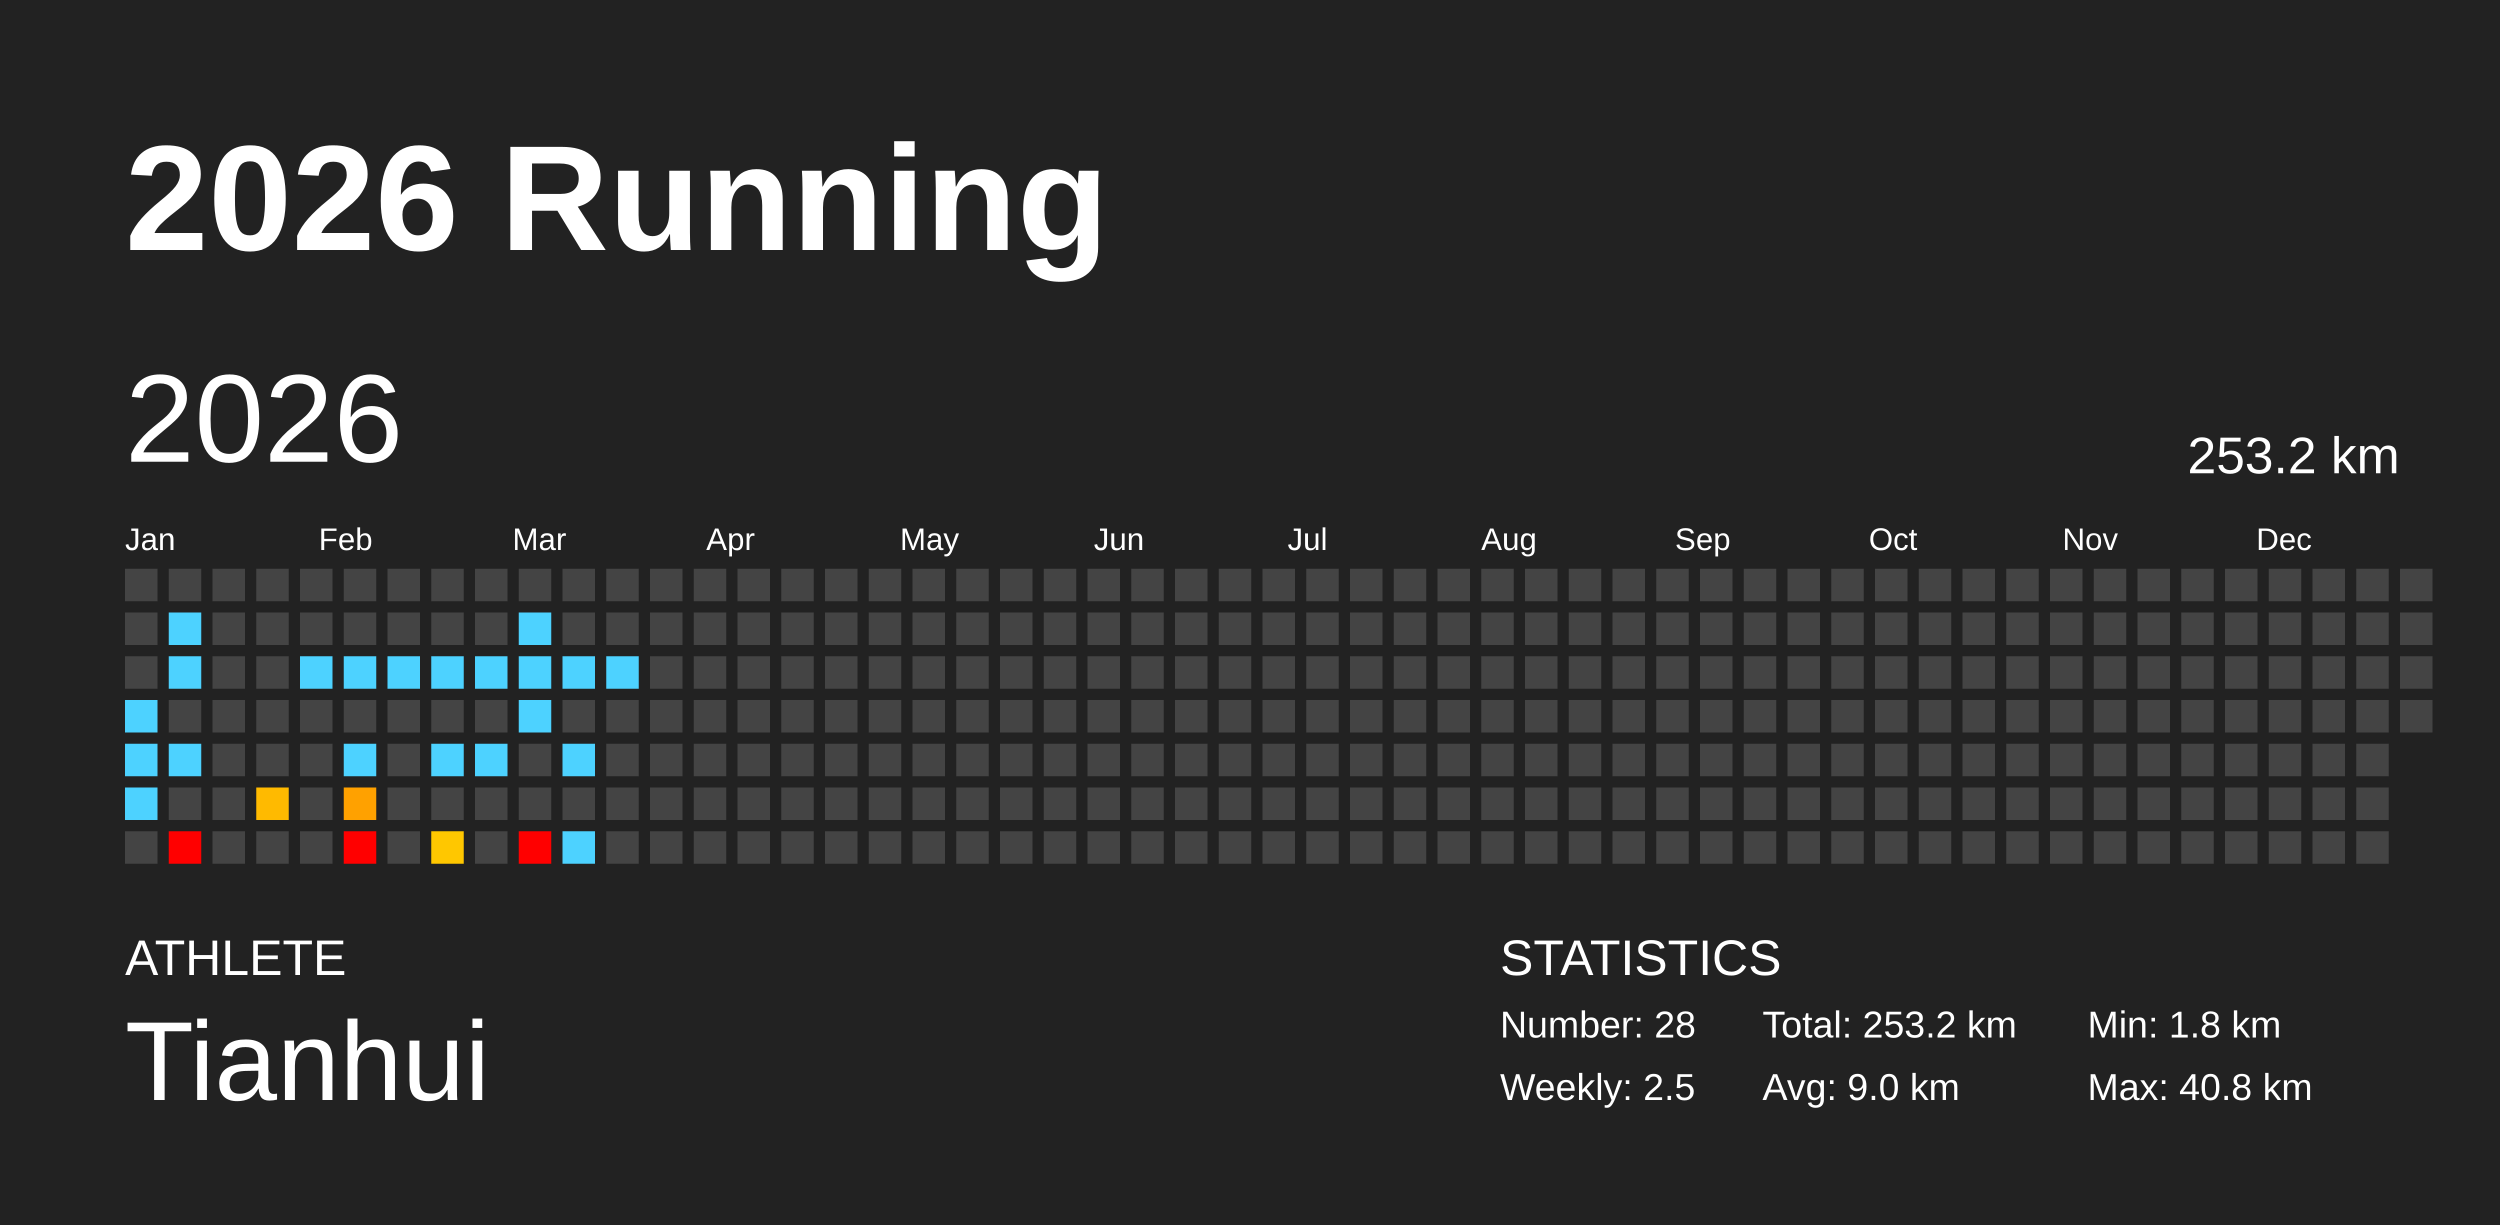
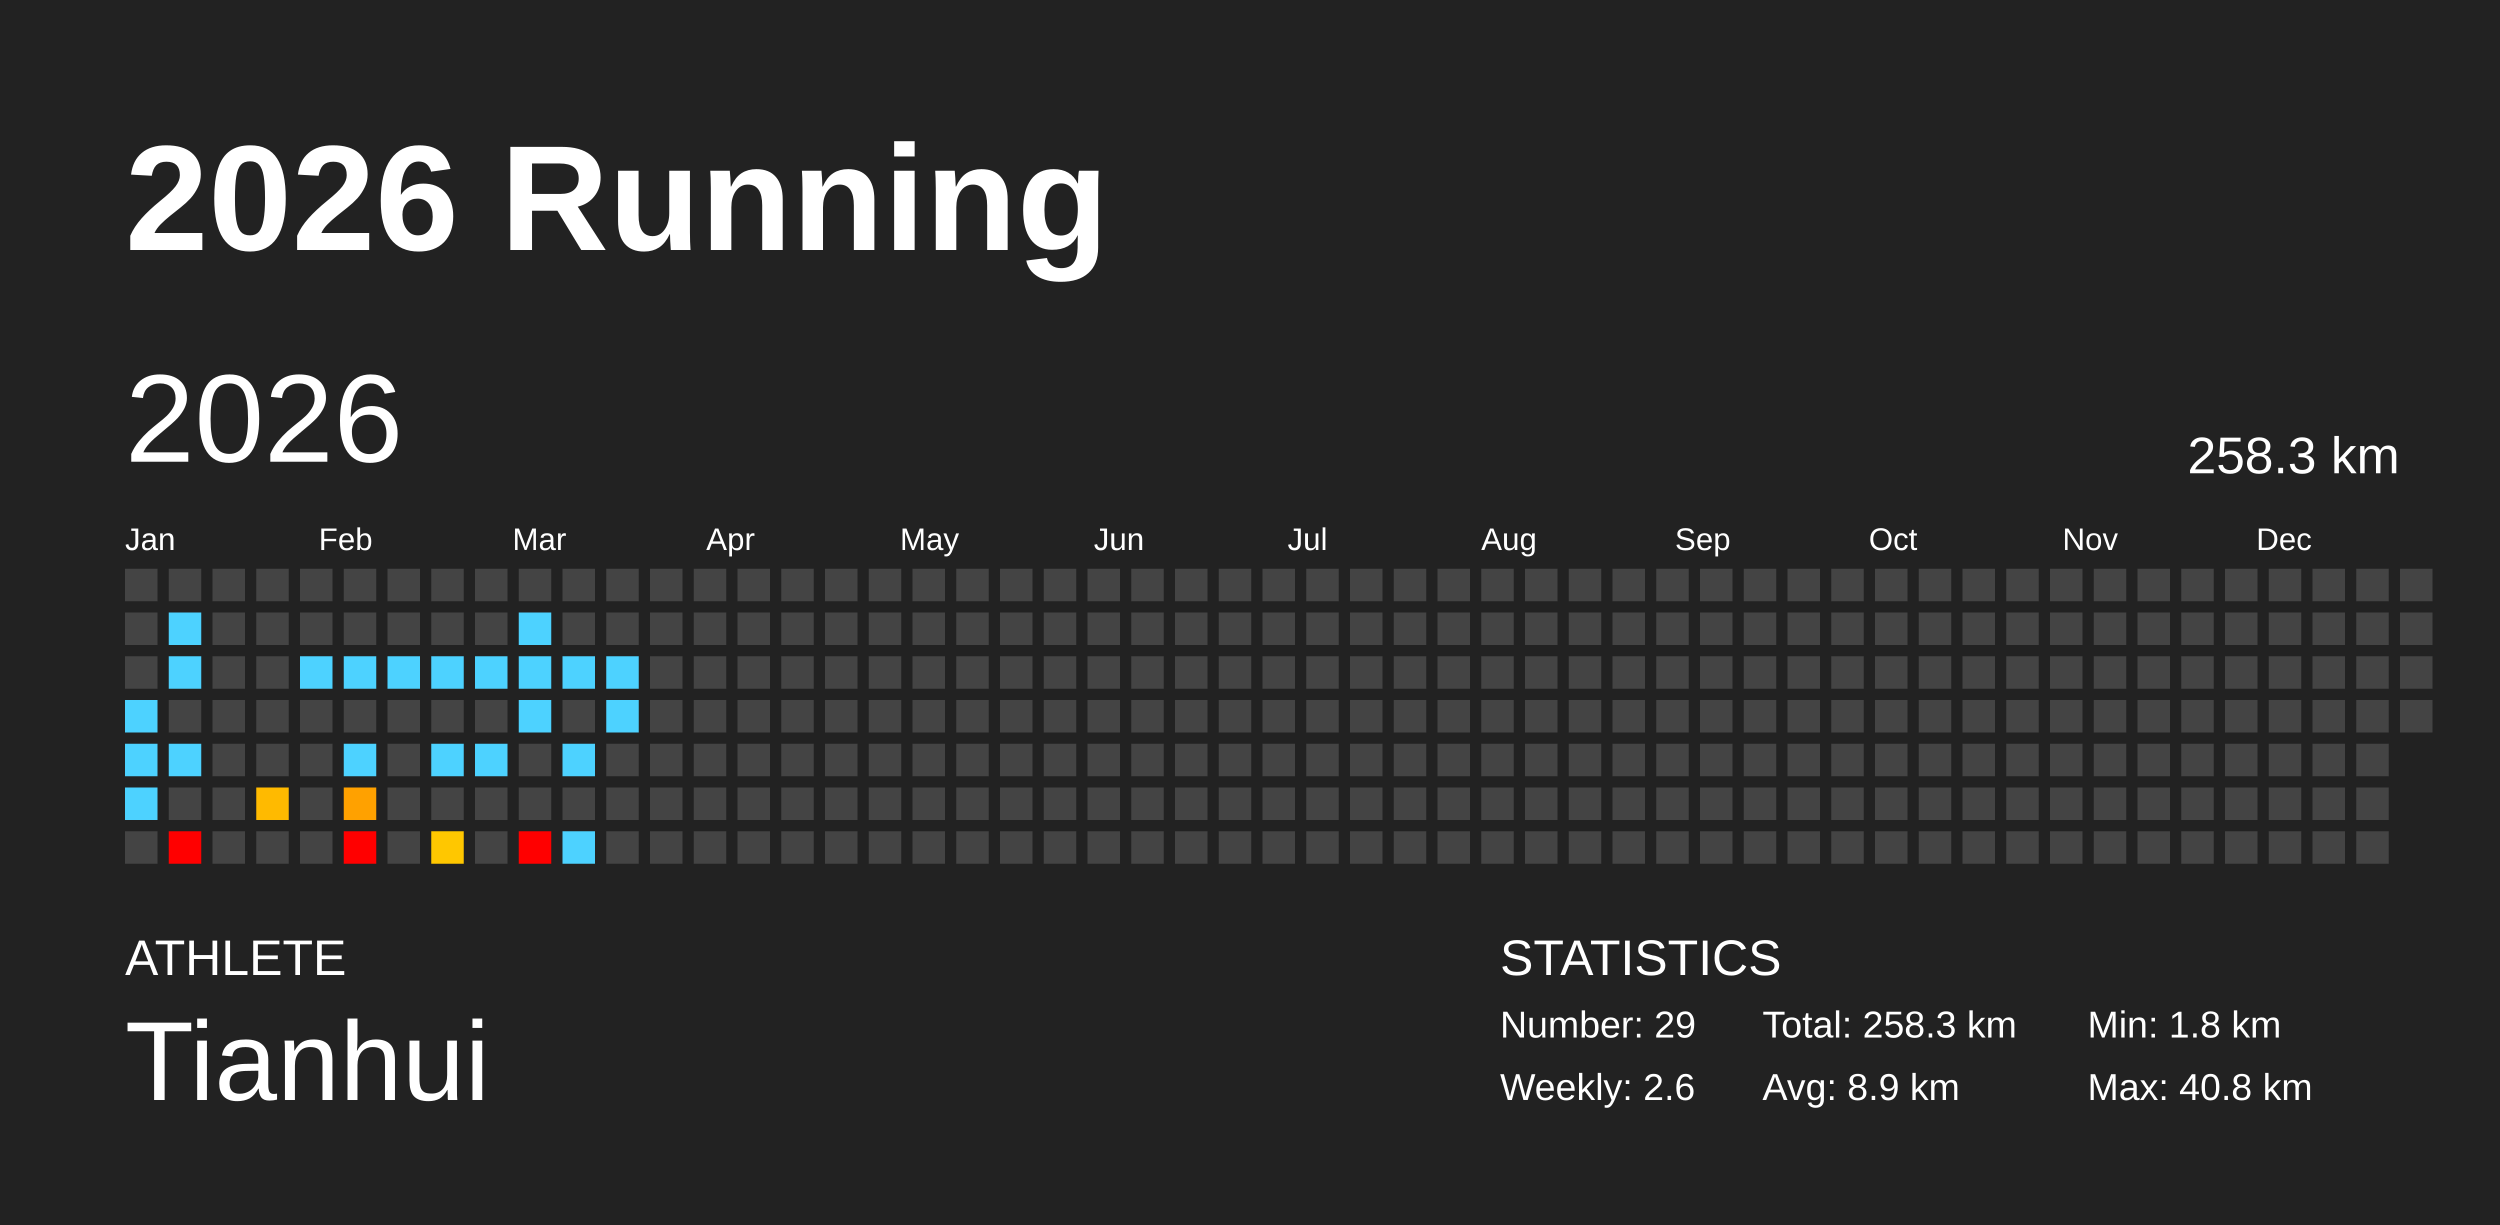
<svg xmlns="http://www.w3.org/2000/svg" baseProfile="full" height="98mm" version="1.1" viewBox="0,0,200,98" width="200mm">
  <defs />
  <rect fill="#222222" height="98" width="200" x="0" y="0" />
  <text fill="#FFFFFF" style="font-size:12px; font-family:Arial; font-weight:bold;" x="10" y="20">2026 Running</text>
  <text fill="#FFFFFF" style="font-size:4px; font-family:Arial" x="10" y="78">ATHLETE</text>
  <text fill="#FFFFFF" style="font-size:9px; font-family:Arial" x="10" y="88">Tianhui</text>
  <text fill="#FFFFFF" style="font-size:4px; font-family:Arial" x="120" y="78">STATISTICS</text>
-   <text fill="#FFFFFF" style="font-size:3px; font-family:Arial" x="120" y="83">Number: 28</text>
-   <text fill="#FFFFFF" style="font-size:3px; font-family:Arial" x="120" y="88">Weekly: 2.5</text>
-   <text fill="#FFFFFF" style="font-size:3px; font-family:Arial" x="141" y="83">Total: 253.2 km</text>
-   <text fill="#FFFFFF" style="font-size:3px; font-family:Arial" x="141" y="88">Avg: 9.0 km</text>
+   <text fill="#FFFFFF" style="font-size:3px; font-family:Arial" x="120" y="83">Number: 29</text>
+   <text fill="#FFFFFF" style="font-size:3px; font-family:Arial" x="120" y="88">Weekly: 2.6</text>
+   <text fill="#FFFFFF" style="font-size:3px; font-family:Arial" x="141" y="83">Total: 258.3 km</text>
+   <text fill="#FFFFFF" style="font-size:3px; font-family:Arial" x="141" y="88">Avg: 8.9 km</text>
  <text fill="#FFFFFF" style="font-size:3px; font-family:Arial" x="167" y="83">Min: 1.8 km</text>
  <text fill="#FFFFFF" style="font-size:3px; font-family:Arial" x="167" y="88">Max: 40.8 km</text>
  <text dominant-baseline="hanging" fill="#FFFFFF" style="font-size:10.0px; font-family:Arial;" x="10" y="30">2026</text>
-   <text dominant-baseline="hanging" fill="#FFFFFF" style="font-size:4.125px; font-family:Arial;" x="175" y="35">253.2 km</text>
+   <text dominant-baseline="hanging" fill="#FFFFFF" style="font-size:4.125px; font-family:Arial;" x="175" y="35">258.3 km</text>
  <text fill="#FFFFFF" style="font-size:2.5px; font-family:Arial" x="10.0" y="44">Jan</text>
  <text fill="#FFFFFF" style="font-size:2.5px; font-family:Arial" x="25.5" y="44">Feb</text>
  <text fill="#FFFFFF" style="font-size:2.5px; font-family:Arial" x="41.0" y="44">Mar</text>
  <text fill="#FFFFFF" style="font-size:2.5px; font-family:Arial" x="56.5" y="44">Apr</text>
  <text fill="#FFFFFF" style="font-size:2.5px; font-family:Arial" x="72.0" y="44">May</text>
  <text fill="#FFFFFF" style="font-size:2.5px; font-family:Arial" x="87.5" y="44">Jun</text>
  <text fill="#FFFFFF" style="font-size:2.5px; font-family:Arial" x="103.0" y="44">Jul</text>
  <text fill="#FFFFFF" style="font-size:2.5px; font-family:Arial" x="118.5" y="44">Aug</text>
  <text fill="#FFFFFF" style="font-size:2.5px; font-family:Arial" x="134.0" y="44">Sep</text>
  <text fill="#FFFFFF" style="font-size:2.5px; font-family:Arial" x="149.5" y="44">Oct</text>
  <text fill="#FFFFFF" style="font-size:2.5px; font-family:Arial" x="165.0" y="44">Nov</text>
  <text fill="#FFFFFF" style="font-size:2.5px; font-family:Arial" x="180.5" y="44">Dec</text>
  <rect fill="#444444" height="2.6" width="2.6" x="10.0" y="45.5" />
  <rect fill="#444444" height="2.6" width="2.6" x="10.0" y="49.0" />
  <rect fill="#444444" height="2.6" width="2.6" x="10.0" y="52.5" />
  <rect fill="#4dd2ff" height="2.6" width="2.6" x="10.0" y="56.0" />
  <rect fill="#4dd2ff" height="2.6" width="2.6" x="10.0" y="59.5" />
  <rect fill="#4dd2ff" height="2.6" width="2.6" x="10.0" y="63.0" />
  <rect fill="#444444" height="2.6" width="2.6" x="10.0" y="66.5" />
  <rect fill="#444444" height="2.6" width="2.6" x="13.5" y="45.5" />
  <rect fill="#4dd2ff" height="2.6" width="2.6" x="13.5" y="49.0" />
  <rect fill="#4dd2ff" height="2.6" width="2.6" x="13.5" y="52.5" />
  <rect fill="#444444" height="2.6" width="2.6" x="13.5" y="56.0" />
  <rect fill="#4dd2ff" height="2.6" width="2.6" x="13.5" y="59.5" />
  <rect fill="#444444" height="2.6" width="2.6" x="13.5" y="63.0" />
  <rect fill="red" height="2.6" width="2.6" x="13.5" y="66.5" />
  <rect fill="#444444" height="2.6" width="2.6" x="17.0" y="45.5" />
  <rect fill="#444444" height="2.6" width="2.6" x="17.0" y="49.0" />
  <rect fill="#444444" height="2.6" width="2.6" x="17.0" y="52.5" />
  <rect fill="#444444" height="2.6" width="2.6" x="17.0" y="56.0" />
  <rect fill="#444444" height="2.6" width="2.6" x="17.0" y="59.5" />
  <rect fill="#444444" height="2.6" width="2.6" x="17.0" y="63.0" />
  <rect fill="#444444" height="2.6" width="2.6" x="17.0" y="66.5" />
  <rect fill="#444444" height="2.6" width="2.6" x="20.5" y="45.5" />
  <rect fill="#444444" height="2.6" width="2.6" x="20.5" y="49.0" />
  <rect fill="#444444" height="2.6" width="2.6" x="20.5" y="52.5" />
  <rect fill="#444444" height="2.6" width="2.6" x="20.5" y="56.0" />
  <rect fill="#444444" height="2.6" width="2.6" x="20.5" y="59.5" />
  <rect fill="#ffba00" height="2.6" width="2.6" x="20.5" y="63.0" />
  <rect fill="#444444" height="2.6" width="2.6" x="20.5" y="66.5" />
  <rect fill="#444444" height="2.6" width="2.6" x="24.0" y="45.5" />
  <rect fill="#444444" height="2.6" width="2.6" x="24.0" y="49.0" />
  <rect fill="#4dd2ff" height="2.6" width="2.6" x="24.0" y="52.5" />
  <rect fill="#444444" height="2.6" width="2.6" x="24.0" y="56.0" />
  <rect fill="#444444" height="2.6" width="2.6" x="24.0" y="59.5" />
  <rect fill="#444444" height="2.6" width="2.6" x="24.0" y="63.0" />
  <rect fill="#444444" height="2.6" width="2.6" x="24.0" y="66.5" />
  <rect fill="#444444" height="2.6" width="2.6" x="27.5" y="45.5" />
  <rect fill="#444444" height="2.6" width="2.6" x="27.5" y="49.0" />
  <rect fill="#4dd2ff" height="2.6" width="2.6" x="27.5" y="52.5" />
  <rect fill="#444444" height="2.6" width="2.6" x="27.5" y="56.0" />
  <rect fill="#4dd2ff" height="2.6" width="2.6" x="27.5" y="59.5" />
  <rect fill="#ffa100" height="2.6" width="2.6" x="27.5" y="63.0" />
  <rect fill="red" height="2.6" width="2.6" x="27.5" y="66.5" />
  <rect fill="#444444" height="2.6" width="2.6" x="31.0" y="45.5" />
  <rect fill="#444444" height="2.6" width="2.6" x="31.0" y="49.0" />
  <rect fill="#4dd2ff" height="2.6" width="2.6" x="31.0" y="52.5" />
  <rect fill="#444444" height="2.6" width="2.6" x="31.0" y="56.0" />
  <rect fill="#444444" height="2.6" width="2.6" x="31.0" y="59.5" />
  <rect fill="#444444" height="2.6" width="2.6" x="31.0" y="63.0" />
  <rect fill="#444444" height="2.6" width="2.6" x="31.0" y="66.5" />
  <rect fill="#444444" height="2.6" width="2.6" x="34.5" y="45.5" />
  <rect fill="#444444" height="2.6" width="2.6" x="34.5" y="49.0" />
  <rect fill="#4dd2ff" height="2.6" width="2.6" x="34.5" y="52.5" />
  <rect fill="#444444" height="2.6" width="2.6" x="34.5" y="56.0" />
  <rect fill="#4dd2ff" height="2.6" width="2.6" x="34.5" y="59.5" />
  <rect fill="#444444" height="2.6" width="2.6" x="34.5" y="63.0" />
  <rect fill="#ffc700" height="2.6" width="2.6" x="34.5" y="66.5" />
  <rect fill="#444444" height="2.6" width="2.6" x="38.0" y="45.5" />
  <rect fill="#444444" height="2.6" width="2.6" x="38.0" y="49.0" />
  <rect fill="#4dd2ff" height="2.6" width="2.6" x="38.0" y="52.5" />
  <rect fill="#444444" height="2.6" width="2.6" x="38.0" y="56.0" />
  <rect fill="#4dd2ff" height="2.6" width="2.6" x="38.0" y="59.5" />
  <rect fill="#444444" height="2.6" width="2.6" x="38.0" y="63.0" />
  <rect fill="#444444" height="2.6" width="2.6" x="38.0" y="66.5" />
  <rect fill="#444444" height="2.6" width="2.6" x="41.5" y="45.5" />
  <rect fill="#4dd2ff" height="2.6" width="2.6" x="41.5" y="49.0" />
  <rect fill="#4dd2ff" height="2.6" width="2.6" x="41.5" y="52.5" />
  <rect fill="#4dd2ff" height="2.6" width="2.6" x="41.5" y="56.0" />
  <rect fill="#444444" height="2.6" width="2.6" x="41.5" y="59.5" />
  <rect fill="#444444" height="2.6" width="2.6" x="41.5" y="63.0" />
  <rect fill="red" height="2.6" width="2.6" x="41.5" y="66.5" />
  <rect fill="#444444" height="2.6" width="2.6" x="45.0" y="45.5" />
  <rect fill="#444444" height="2.6" width="2.6" x="45.0" y="49.0" />
  <rect fill="#4dd2ff" height="2.6" width="2.6" x="45.0" y="52.5" />
  <rect fill="#444444" height="2.6" width="2.6" x="45.0" y="56.0" />
  <rect fill="#4dd2ff" height="2.6" width="2.6" x="45.0" y="59.5" />
  <rect fill="#444444" height="2.6" width="2.6" x="45.0" y="63.0" />
  <rect fill="#4dd2ff" height="2.6" width="2.6" x="45.0" y="66.5" />
  <rect fill="#444444" height="2.6" width="2.6" x="48.5" y="45.5" />
  <rect fill="#444444" height="2.6" width="2.6" x="48.5" y="49.0" />
  <rect fill="#4dd2ff" height="2.6" width="2.6" x="48.5" y="52.5" />
-   <rect fill="#444444" height="2.6" width="2.6" x="48.5" y="56.0" />
+   <rect fill="#4dd2ff" height="2.6" width="2.6" x="48.5" y="56.0" />
  <rect fill="#444444" height="2.6" width="2.6" x="48.5" y="59.5" />
  <rect fill="#444444" height="2.6" width="2.6" x="48.5" y="63.0" />
  <rect fill="#444444" height="2.6" width="2.6" x="48.5" y="66.5" />
  <rect fill="#444444" height="2.6" width="2.6" x="52.0" y="45.5" />
  <rect fill="#444444" height="2.6" width="2.6" x="52.0" y="49.0" />
  <rect fill="#444444" height="2.6" width="2.6" x="52.0" y="52.5" />
  <rect fill="#444444" height="2.6" width="2.6" x="52.0" y="56.0" />
  <rect fill="#444444" height="2.6" width="2.6" x="52.0" y="59.5" />
  <rect fill="#444444" height="2.6" width="2.6" x="52.0" y="63.0" />
  <rect fill="#444444" height="2.6" width="2.6" x="52.0" y="66.5" />
  <rect fill="#444444" height="2.6" width="2.6" x="55.5" y="45.5" />
  <rect fill="#444444" height="2.6" width="2.6" x="55.5" y="49.0" />
  <rect fill="#444444" height="2.6" width="2.6" x="55.5" y="52.5" />
  <rect fill="#444444" height="2.6" width="2.6" x="55.5" y="56.0" />
  <rect fill="#444444" height="2.6" width="2.6" x="55.5" y="59.5" />
  <rect fill="#444444" height="2.6" width="2.6" x="55.5" y="63.0" />
  <rect fill="#444444" height="2.6" width="2.6" x="55.5" y="66.5" />
  <rect fill="#444444" height="2.6" width="2.6" x="59.0" y="45.5" />
  <rect fill="#444444" height="2.6" width="2.6" x="59.0" y="49.0" />
  <rect fill="#444444" height="2.6" width="2.6" x="59.0" y="52.5" />
  <rect fill="#444444" height="2.6" width="2.6" x="59.0" y="56.0" />
  <rect fill="#444444" height="2.6" width="2.6" x="59.0" y="59.5" />
  <rect fill="#444444" height="2.6" width="2.6" x="59.0" y="63.0" />
  <rect fill="#444444" height="2.6" width="2.6" x="59.0" y="66.5" />
  <rect fill="#444444" height="2.6" width="2.6" x="62.5" y="45.5" />
  <rect fill="#444444" height="2.6" width="2.6" x="62.5" y="49.0" />
  <rect fill="#444444" height="2.6" width="2.6" x="62.5" y="52.5" />
  <rect fill="#444444" height="2.6" width="2.6" x="62.5" y="56.0" />
  <rect fill="#444444" height="2.6" width="2.6" x="62.5" y="59.5" />
  <rect fill="#444444" height="2.6" width="2.6" x="62.5" y="63.0" />
  <rect fill="#444444" height="2.6" width="2.6" x="62.5" y="66.5" />
  <rect fill="#444444" height="2.6" width="2.6" x="66.0" y="45.5" />
  <rect fill="#444444" height="2.6" width="2.6" x="66.0" y="49.0" />
  <rect fill="#444444" height="2.6" width="2.6" x="66.0" y="52.5" />
  <rect fill="#444444" height="2.6" width="2.6" x="66.0" y="56.0" />
  <rect fill="#444444" height="2.6" width="2.6" x="66.0" y="59.5" />
  <rect fill="#444444" height="2.6" width="2.6" x="66.0" y="63.0" />
  <rect fill="#444444" height="2.6" width="2.6" x="66.0" y="66.5" />
  <rect fill="#444444" height="2.6" width="2.6" x="69.5" y="45.5" />
  <rect fill="#444444" height="2.6" width="2.6" x="69.5" y="49.0" />
  <rect fill="#444444" height="2.6" width="2.6" x="69.5" y="52.5" />
  <rect fill="#444444" height="2.6" width="2.6" x="69.5" y="56.0" />
  <rect fill="#444444" height="2.6" width="2.6" x="69.5" y="59.5" />
  <rect fill="#444444" height="2.6" width="2.6" x="69.5" y="63.0" />
  <rect fill="#444444" height="2.6" width="2.6" x="69.5" y="66.5" />
  <rect fill="#444444" height="2.6" width="2.6" x="73.0" y="45.5" />
  <rect fill="#444444" height="2.6" width="2.6" x="73.0" y="49.0" />
  <rect fill="#444444" height="2.6" width="2.6" x="73.0" y="52.5" />
  <rect fill="#444444" height="2.6" width="2.6" x="73.0" y="56.0" />
  <rect fill="#444444" height="2.6" width="2.6" x="73.0" y="59.5" />
  <rect fill="#444444" height="2.6" width="2.6" x="73.0" y="63.0" />
  <rect fill="#444444" height="2.6" width="2.6" x="73.0" y="66.5" />
  <rect fill="#444444" height="2.6" width="2.6" x="76.5" y="45.5" />
  <rect fill="#444444" height="2.6" width="2.6" x="76.5" y="49.0" />
  <rect fill="#444444" height="2.6" width="2.6" x="76.5" y="52.5" />
  <rect fill="#444444" height="2.6" width="2.6" x="76.5" y="56.0" />
  <rect fill="#444444" height="2.6" width="2.6" x="76.5" y="59.5" />
  <rect fill="#444444" height="2.6" width="2.6" x="76.5" y="63.0" />
  <rect fill="#444444" height="2.6" width="2.6" x="76.5" y="66.5" />
  <rect fill="#444444" height="2.6" width="2.6" x="80.0" y="45.5" />
  <rect fill="#444444" height="2.6" width="2.6" x="80.0" y="49.0" />
  <rect fill="#444444" height="2.6" width="2.6" x="80.0" y="52.5" />
  <rect fill="#444444" height="2.6" width="2.6" x="80.0" y="56.0" />
  <rect fill="#444444" height="2.6" width="2.6" x="80.0" y="59.5" />
  <rect fill="#444444" height="2.6" width="2.6" x="80.0" y="63.0" />
  <rect fill="#444444" height="2.6" width="2.6" x="80.0" y="66.5" />
  <rect fill="#444444" height="2.6" width="2.6" x="83.5" y="45.5" />
  <rect fill="#444444" height="2.6" width="2.6" x="83.5" y="49.0" />
  <rect fill="#444444" height="2.6" width="2.6" x="83.5" y="52.5" />
  <rect fill="#444444" height="2.6" width="2.6" x="83.5" y="56.0" />
  <rect fill="#444444" height="2.6" width="2.6" x="83.5" y="59.5" />
  <rect fill="#444444" height="2.6" width="2.6" x="83.5" y="63.0" />
  <rect fill="#444444" height="2.6" width="2.6" x="83.5" y="66.5" />
  <rect fill="#444444" height="2.6" width="2.6" x="87.0" y="45.5" />
  <rect fill="#444444" height="2.6" width="2.6" x="87.0" y="49.0" />
  <rect fill="#444444" height="2.6" width="2.6" x="87.0" y="52.5" />
  <rect fill="#444444" height="2.6" width="2.6" x="87.0" y="56.0" />
  <rect fill="#444444" height="2.6" width="2.6" x="87.0" y="59.5" />
  <rect fill="#444444" height="2.6" width="2.6" x="87.0" y="63.0" />
  <rect fill="#444444" height="2.6" width="2.6" x="87.0" y="66.5" />
  <rect fill="#444444" height="2.6" width="2.6" x="90.5" y="45.5" />
  <rect fill="#444444" height="2.6" width="2.6" x="90.5" y="49.0" />
  <rect fill="#444444" height="2.6" width="2.6" x="90.5" y="52.5" />
  <rect fill="#444444" height="2.6" width="2.6" x="90.5" y="56.0" />
  <rect fill="#444444" height="2.6" width="2.6" x="90.5" y="59.5" />
  <rect fill="#444444" height="2.6" width="2.6" x="90.5" y="63.0" />
  <rect fill="#444444" height="2.6" width="2.6" x="90.5" y="66.5" />
  <rect fill="#444444" height="2.6" width="2.6" x="94.0" y="45.5" />
  <rect fill="#444444" height="2.6" width="2.6" x="94.0" y="49.0" />
  <rect fill="#444444" height="2.6" width="2.6" x="94.0" y="52.5" />
  <rect fill="#444444" height="2.6" width="2.6" x="94.0" y="56.0" />
  <rect fill="#444444" height="2.6" width="2.6" x="94.0" y="59.5" />
  <rect fill="#444444" height="2.6" width="2.6" x="94.0" y="63.0" />
  <rect fill="#444444" height="2.6" width="2.6" x="94.0" y="66.5" />
  <rect fill="#444444" height="2.6" width="2.6" x="97.5" y="45.5" />
  <rect fill="#444444" height="2.6" width="2.6" x="97.5" y="49.0" />
  <rect fill="#444444" height="2.6" width="2.6" x="97.5" y="52.5" />
  <rect fill="#444444" height="2.6" width="2.6" x="97.5" y="56.0" />
  <rect fill="#444444" height="2.6" width="2.6" x="97.5" y="59.5" />
  <rect fill="#444444" height="2.6" width="2.6" x="97.5" y="63.0" />
  <rect fill="#444444" height="2.6" width="2.6" x="97.5" y="66.5" />
  <rect fill="#444444" height="2.6" width="2.6" x="101.0" y="45.5" />
  <rect fill="#444444" height="2.6" width="2.6" x="101.0" y="49.0" />
  <rect fill="#444444" height="2.6" width="2.6" x="101.0" y="52.5" />
  <rect fill="#444444" height="2.6" width="2.6" x="101.0" y="56.0" />
  <rect fill="#444444" height="2.6" width="2.6" x="101.0" y="59.5" />
  <rect fill="#444444" height="2.6" width="2.6" x="101.0" y="63.0" />
  <rect fill="#444444" height="2.6" width="2.6" x="101.0" y="66.5" />
  <rect fill="#444444" height="2.6" width="2.6" x="104.5" y="45.5" />
  <rect fill="#444444" height="2.6" width="2.6" x="104.5" y="49.0" />
  <rect fill="#444444" height="2.6" width="2.6" x="104.5" y="52.5" />
  <rect fill="#444444" height="2.6" width="2.6" x="104.5" y="56.0" />
  <rect fill="#444444" height="2.6" width="2.6" x="104.5" y="59.5" />
  <rect fill="#444444" height="2.6" width="2.6" x="104.5" y="63.0" />
  <rect fill="#444444" height="2.6" width="2.6" x="104.5" y="66.5" />
  <rect fill="#444444" height="2.6" width="2.6" x="108.0" y="45.5" />
  <rect fill="#444444" height="2.6" width="2.6" x="108.0" y="49.0" />
  <rect fill="#444444" height="2.6" width="2.6" x="108.0" y="52.5" />
  <rect fill="#444444" height="2.6" width="2.6" x="108.0" y="56.0" />
  <rect fill="#444444" height="2.6" width="2.6" x="108.0" y="59.5" />
  <rect fill="#444444" height="2.6" width="2.6" x="108.0" y="63.0" />
  <rect fill="#444444" height="2.6" width="2.6" x="108.0" y="66.5" />
  <rect fill="#444444" height="2.6" width="2.6" x="111.5" y="45.5" />
  <rect fill="#444444" height="2.6" width="2.6" x="111.5" y="49.0" />
  <rect fill="#444444" height="2.6" width="2.6" x="111.5" y="52.5" />
  <rect fill="#444444" height="2.6" width="2.6" x="111.5" y="56.0" />
  <rect fill="#444444" height="2.6" width="2.6" x="111.5" y="59.5" />
  <rect fill="#444444" height="2.6" width="2.6" x="111.5" y="63.0" />
  <rect fill="#444444" height="2.6" width="2.6" x="111.5" y="66.5" />
  <rect fill="#444444" height="2.6" width="2.6" x="115.0" y="45.5" />
  <rect fill="#444444" height="2.6" width="2.6" x="115.0" y="49.0" />
  <rect fill="#444444" height="2.6" width="2.6" x="115.0" y="52.5" />
  <rect fill="#444444" height="2.6" width="2.6" x="115.0" y="56.0" />
  <rect fill="#444444" height="2.6" width="2.6" x="115.0" y="59.5" />
  <rect fill="#444444" height="2.6" width="2.6" x="115.0" y="63.0" />
  <rect fill="#444444" height="2.6" width="2.6" x="115.0" y="66.5" />
  <rect fill="#444444" height="2.6" width="2.6" x="118.5" y="45.5" />
  <rect fill="#444444" height="2.6" width="2.6" x="118.5" y="49.0" />
  <rect fill="#444444" height="2.6" width="2.6" x="118.5" y="52.5" />
  <rect fill="#444444" height="2.6" width="2.6" x="118.5" y="56.0" />
  <rect fill="#444444" height="2.6" width="2.6" x="118.5" y="59.5" />
  <rect fill="#444444" height="2.6" width="2.6" x="118.5" y="63.0" />
  <rect fill="#444444" height="2.6" width="2.6" x="118.5" y="66.5" />
  <rect fill="#444444" height="2.6" width="2.6" x="122.0" y="45.5" />
  <rect fill="#444444" height="2.6" width="2.6" x="122.0" y="49.0" />
  <rect fill="#444444" height="2.6" width="2.6" x="122.0" y="52.5" />
  <rect fill="#444444" height="2.6" width="2.6" x="122.0" y="56.0" />
  <rect fill="#444444" height="2.6" width="2.6" x="122.0" y="59.5" />
  <rect fill="#444444" height="2.6" width="2.6" x="122.0" y="63.0" />
  <rect fill="#444444" height="2.6" width="2.6" x="122.0" y="66.5" />
  <rect fill="#444444" height="2.6" width="2.6" x="125.5" y="45.5" />
  <rect fill="#444444" height="2.6" width="2.6" x="125.5" y="49.0" />
  <rect fill="#444444" height="2.6" width="2.6" x="125.5" y="52.5" />
  <rect fill="#444444" height="2.6" width="2.6" x="125.5" y="56.0" />
  <rect fill="#444444" height="2.6" width="2.6" x="125.5" y="59.5" />
  <rect fill="#444444" height="2.6" width="2.6" x="125.5" y="63.0" />
  <rect fill="#444444" height="2.6" width="2.6" x="125.5" y="66.5" />
  <rect fill="#444444" height="2.6" width="2.6" x="129.0" y="45.5" />
  <rect fill="#444444" height="2.6" width="2.6" x="129.0" y="49.0" />
  <rect fill="#444444" height="2.6" width="2.6" x="129.0" y="52.5" />
  <rect fill="#444444" height="2.6" width="2.6" x="129.0" y="56.0" />
  <rect fill="#444444" height="2.6" width="2.6" x="129.0" y="59.5" />
  <rect fill="#444444" height="2.6" width="2.6" x="129.0" y="63.0" />
  <rect fill="#444444" height="2.6" width="2.6" x="129.0" y="66.5" />
  <rect fill="#444444" height="2.6" width="2.6" x="132.5" y="45.5" />
  <rect fill="#444444" height="2.6" width="2.6" x="132.5" y="49.0" />
  <rect fill="#444444" height="2.6" width="2.6" x="132.5" y="52.5" />
  <rect fill="#444444" height="2.6" width="2.6" x="132.5" y="56.0" />
  <rect fill="#444444" height="2.6" width="2.6" x="132.5" y="59.5" />
  <rect fill="#444444" height="2.6" width="2.6" x="132.5" y="63.0" />
  <rect fill="#444444" height="2.6" width="2.6" x="132.5" y="66.5" />
  <rect fill="#444444" height="2.6" width="2.6" x="136.0" y="45.5" />
  <rect fill="#444444" height="2.6" width="2.6" x="136.0" y="49.0" />
  <rect fill="#444444" height="2.6" width="2.6" x="136.0" y="52.5" />
  <rect fill="#444444" height="2.6" width="2.6" x="136.0" y="56.0" />
  <rect fill="#444444" height="2.6" width="2.6" x="136.0" y="59.5" />
  <rect fill="#444444" height="2.6" width="2.6" x="136.0" y="63.0" />
  <rect fill="#444444" height="2.6" width="2.6" x="136.0" y="66.5" />
  <rect fill="#444444" height="2.6" width="2.6" x="139.5" y="45.5" />
  <rect fill="#444444" height="2.6" width="2.6" x="139.5" y="49.0" />
  <rect fill="#444444" height="2.6" width="2.6" x="139.5" y="52.5" />
  <rect fill="#444444" height="2.6" width="2.6" x="139.5" y="56.0" />
  <rect fill="#444444" height="2.6" width="2.6" x="139.5" y="59.5" />
  <rect fill="#444444" height="2.6" width="2.6" x="139.5" y="63.0" />
  <rect fill="#444444" height="2.6" width="2.6" x="139.5" y="66.5" />
  <rect fill="#444444" height="2.6" width="2.6" x="143.0" y="45.5" />
  <rect fill="#444444" height="2.6" width="2.6" x="143.0" y="49.0" />
  <rect fill="#444444" height="2.6" width="2.6" x="143.0" y="52.5" />
  <rect fill="#444444" height="2.6" width="2.6" x="143.0" y="56.0" />
  <rect fill="#444444" height="2.6" width="2.6" x="143.0" y="59.5" />
  <rect fill="#444444" height="2.6" width="2.6" x="143.0" y="63.0" />
  <rect fill="#444444" height="2.6" width="2.6" x="143.0" y="66.5" />
  <rect fill="#444444" height="2.6" width="2.6" x="146.5" y="45.5" />
  <rect fill="#444444" height="2.6" width="2.6" x="146.5" y="49.0" />
  <rect fill="#444444" height="2.6" width="2.6" x="146.5" y="52.5" />
  <rect fill="#444444" height="2.6" width="2.6" x="146.5" y="56.0" />
  <rect fill="#444444" height="2.6" width="2.6" x="146.5" y="59.5" />
  <rect fill="#444444" height="2.6" width="2.6" x="146.5" y="63.0" />
  <rect fill="#444444" height="2.6" width="2.6" x="146.5" y="66.5" />
  <rect fill="#444444" height="2.6" width="2.6" x="150.0" y="45.5" />
  <rect fill="#444444" height="2.6" width="2.6" x="150.0" y="49.0" />
  <rect fill="#444444" height="2.6" width="2.6" x="150.0" y="52.5" />
  <rect fill="#444444" height="2.6" width="2.6" x="150.0" y="56.0" />
  <rect fill="#444444" height="2.6" width="2.6" x="150.0" y="59.5" />
  <rect fill="#444444" height="2.6" width="2.6" x="150.0" y="63.0" />
  <rect fill="#444444" height="2.6" width="2.6" x="150.0" y="66.5" />
  <rect fill="#444444" height="2.6" width="2.6" x="153.5" y="45.5" />
  <rect fill="#444444" height="2.6" width="2.6" x="153.5" y="49.0" />
  <rect fill="#444444" height="2.6" width="2.6" x="153.5" y="52.5" />
  <rect fill="#444444" height="2.6" width="2.6" x="153.5" y="56.0" />
  <rect fill="#444444" height="2.6" width="2.6" x="153.5" y="59.5" />
  <rect fill="#444444" height="2.6" width="2.6" x="153.5" y="63.0" />
  <rect fill="#444444" height="2.6" width="2.6" x="153.5" y="66.5" />
  <rect fill="#444444" height="2.6" width="2.6" x="157.0" y="45.5" />
  <rect fill="#444444" height="2.6" width="2.6" x="157.0" y="49.0" />
  <rect fill="#444444" height="2.6" width="2.6" x="157.0" y="52.5" />
  <rect fill="#444444" height="2.6" width="2.6" x="157.0" y="56.0" />
  <rect fill="#444444" height="2.6" width="2.6" x="157.0" y="59.5" />
  <rect fill="#444444" height="2.6" width="2.6" x="157.0" y="63.0" />
  <rect fill="#444444" height="2.6" width="2.6" x="157.0" y="66.5" />
  <rect fill="#444444" height="2.6" width="2.6" x="160.5" y="45.5" />
  <rect fill="#444444" height="2.6" width="2.6" x="160.5" y="49.0" />
  <rect fill="#444444" height="2.6" width="2.6" x="160.5" y="52.5" />
  <rect fill="#444444" height="2.6" width="2.6" x="160.5" y="56.0" />
  <rect fill="#444444" height="2.6" width="2.6" x="160.5" y="59.5" />
  <rect fill="#444444" height="2.6" width="2.6" x="160.5" y="63.0" />
  <rect fill="#444444" height="2.6" width="2.6" x="160.5" y="66.5" />
  <rect fill="#444444" height="2.6" width="2.6" x="164.0" y="45.5" />
  <rect fill="#444444" height="2.6" width="2.6" x="164.0" y="49.0" />
  <rect fill="#444444" height="2.6" width="2.6" x="164.0" y="52.5" />
  <rect fill="#444444" height="2.6" width="2.6" x="164.0" y="56.0" />
  <rect fill="#444444" height="2.6" width="2.6" x="164.0" y="59.5" />
  <rect fill="#444444" height="2.6" width="2.6" x="164.0" y="63.0" />
  <rect fill="#444444" height="2.6" width="2.6" x="164.0" y="66.5" />
  <rect fill="#444444" height="2.6" width="2.6" x="167.5" y="45.5" />
  <rect fill="#444444" height="2.6" width="2.6" x="167.5" y="49.0" />
  <rect fill="#444444" height="2.6" width="2.6" x="167.5" y="52.5" />
  <rect fill="#444444" height="2.6" width="2.6" x="167.5" y="56.0" />
  <rect fill="#444444" height="2.6" width="2.6" x="167.5" y="59.5" />
  <rect fill="#444444" height="2.6" width="2.6" x="167.5" y="63.0" />
  <rect fill="#444444" height="2.6" width="2.6" x="167.5" y="66.5" />
  <rect fill="#444444" height="2.6" width="2.6" x="171.0" y="45.5" />
  <rect fill="#444444" height="2.6" width="2.6" x="171.0" y="49.0" />
  <rect fill="#444444" height="2.6" width="2.6" x="171.0" y="52.5" />
  <rect fill="#444444" height="2.6" width="2.6" x="171.0" y="56.0" />
  <rect fill="#444444" height="2.6" width="2.6" x="171.0" y="59.5" />
  <rect fill="#444444" height="2.6" width="2.6" x="171.0" y="63.0" />
  <rect fill="#444444" height="2.6" width="2.6" x="171.0" y="66.5" />
  <rect fill="#444444" height="2.6" width="2.6" x="174.5" y="45.5" />
  <rect fill="#444444" height="2.6" width="2.6" x="174.5" y="49.0" />
  <rect fill="#444444" height="2.6" width="2.6" x="174.5" y="52.5" />
  <rect fill="#444444" height="2.6" width="2.6" x="174.5" y="56.0" />
  <rect fill="#444444" height="2.6" width="2.6" x="174.5" y="59.5" />
  <rect fill="#444444" height="2.6" width="2.6" x="174.5" y="63.0" />
  <rect fill="#444444" height="2.6" width="2.6" x="174.5" y="66.5" />
  <rect fill="#444444" height="2.6" width="2.6" x="178.0" y="45.5" />
  <rect fill="#444444" height="2.6" width="2.6" x="178.0" y="49.0" />
  <rect fill="#444444" height="2.6" width="2.6" x="178.0" y="52.5" />
  <rect fill="#444444" height="2.6" width="2.6" x="178.0" y="56.0" />
  <rect fill="#444444" height="2.6" width="2.6" x="178.0" y="59.5" />
  <rect fill="#444444" height="2.6" width="2.6" x="178.0" y="63.0" />
  <rect fill="#444444" height="2.6" width="2.6" x="178.0" y="66.5" />
  <rect fill="#444444" height="2.6" width="2.6" x="181.5" y="45.5" />
  <rect fill="#444444" height="2.6" width="2.6" x="181.5" y="49.0" />
  <rect fill="#444444" height="2.6" width="2.6" x="181.5" y="52.5" />
  <rect fill="#444444" height="2.6" width="2.6" x="181.5" y="56.0" />
  <rect fill="#444444" height="2.6" width="2.6" x="181.5" y="59.5" />
  <rect fill="#444444" height="2.6" width="2.6" x="181.5" y="63.0" />
  <rect fill="#444444" height="2.6" width="2.6" x="181.5" y="66.5" />
  <rect fill="#444444" height="2.6" width="2.6" x="185.0" y="45.5" />
  <rect fill="#444444" height="2.6" width="2.6" x="185.0" y="49.0" />
  <rect fill="#444444" height="2.6" width="2.6" x="185.0" y="52.5" />
  <rect fill="#444444" height="2.6" width="2.6" x="185.0" y="56.0" />
  <rect fill="#444444" height="2.6" width="2.6" x="185.0" y="59.5" />
  <rect fill="#444444" height="2.6" width="2.6" x="185.0" y="63.0" />
  <rect fill="#444444" height="2.6" width="2.6" x="185.0" y="66.5" />
  <rect fill="#444444" height="2.6" width="2.6" x="188.5" y="45.5" />
  <rect fill="#444444" height="2.6" width="2.6" x="188.5" y="49.0" />
  <rect fill="#444444" height="2.6" width="2.6" x="188.5" y="52.5" />
  <rect fill="#444444" height="2.6" width="2.6" x="188.5" y="56.0" />
  <rect fill="#444444" height="2.6" width="2.6" x="188.5" y="59.5" />
  <rect fill="#444444" height="2.6" width="2.6" x="188.5" y="63.0" />
  <rect fill="#444444" height="2.6" width="2.6" x="188.5" y="66.5" />
  <rect fill="#444444" height="2.6" width="2.6" x="192.0" y="45.5" />
  <rect fill="#444444" height="2.6" width="2.6" x="192.0" y="49.0" />
  <rect fill="#444444" height="2.6" width="2.6" x="192.0" y="52.5" />
  <rect fill="#444444" height="2.6" width="2.6" x="192.0" y="56.0" />
</svg>
